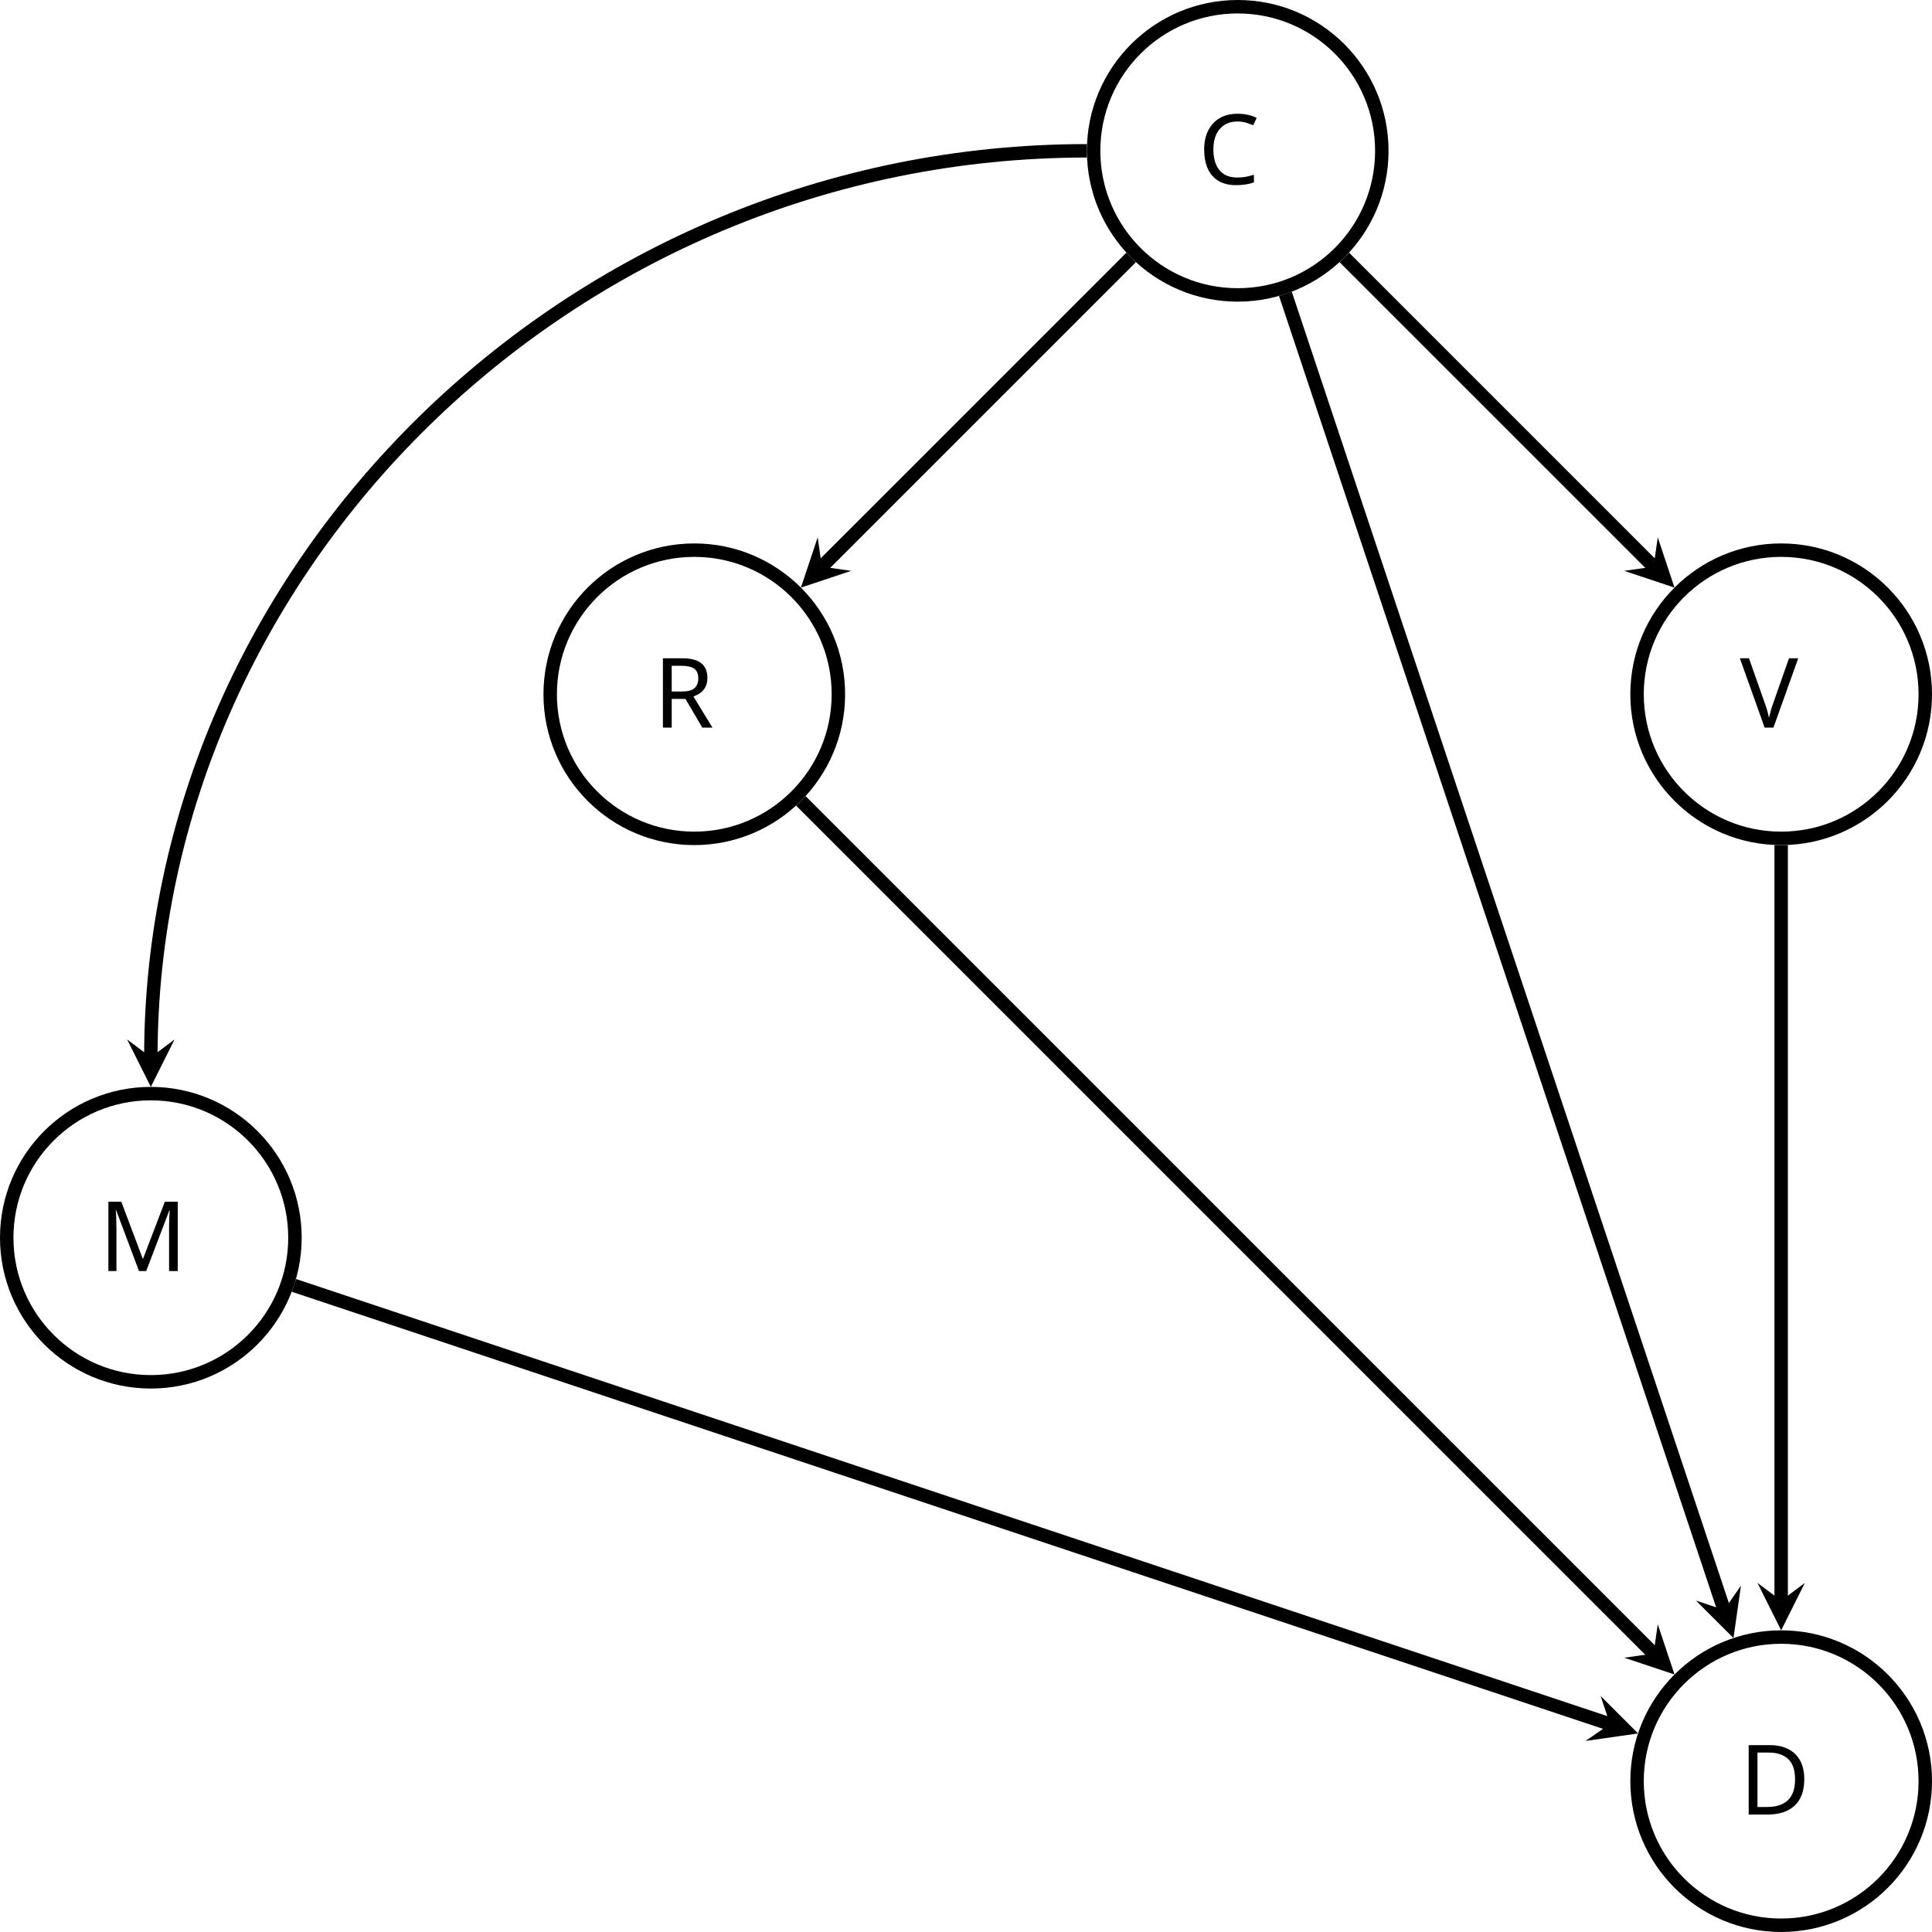
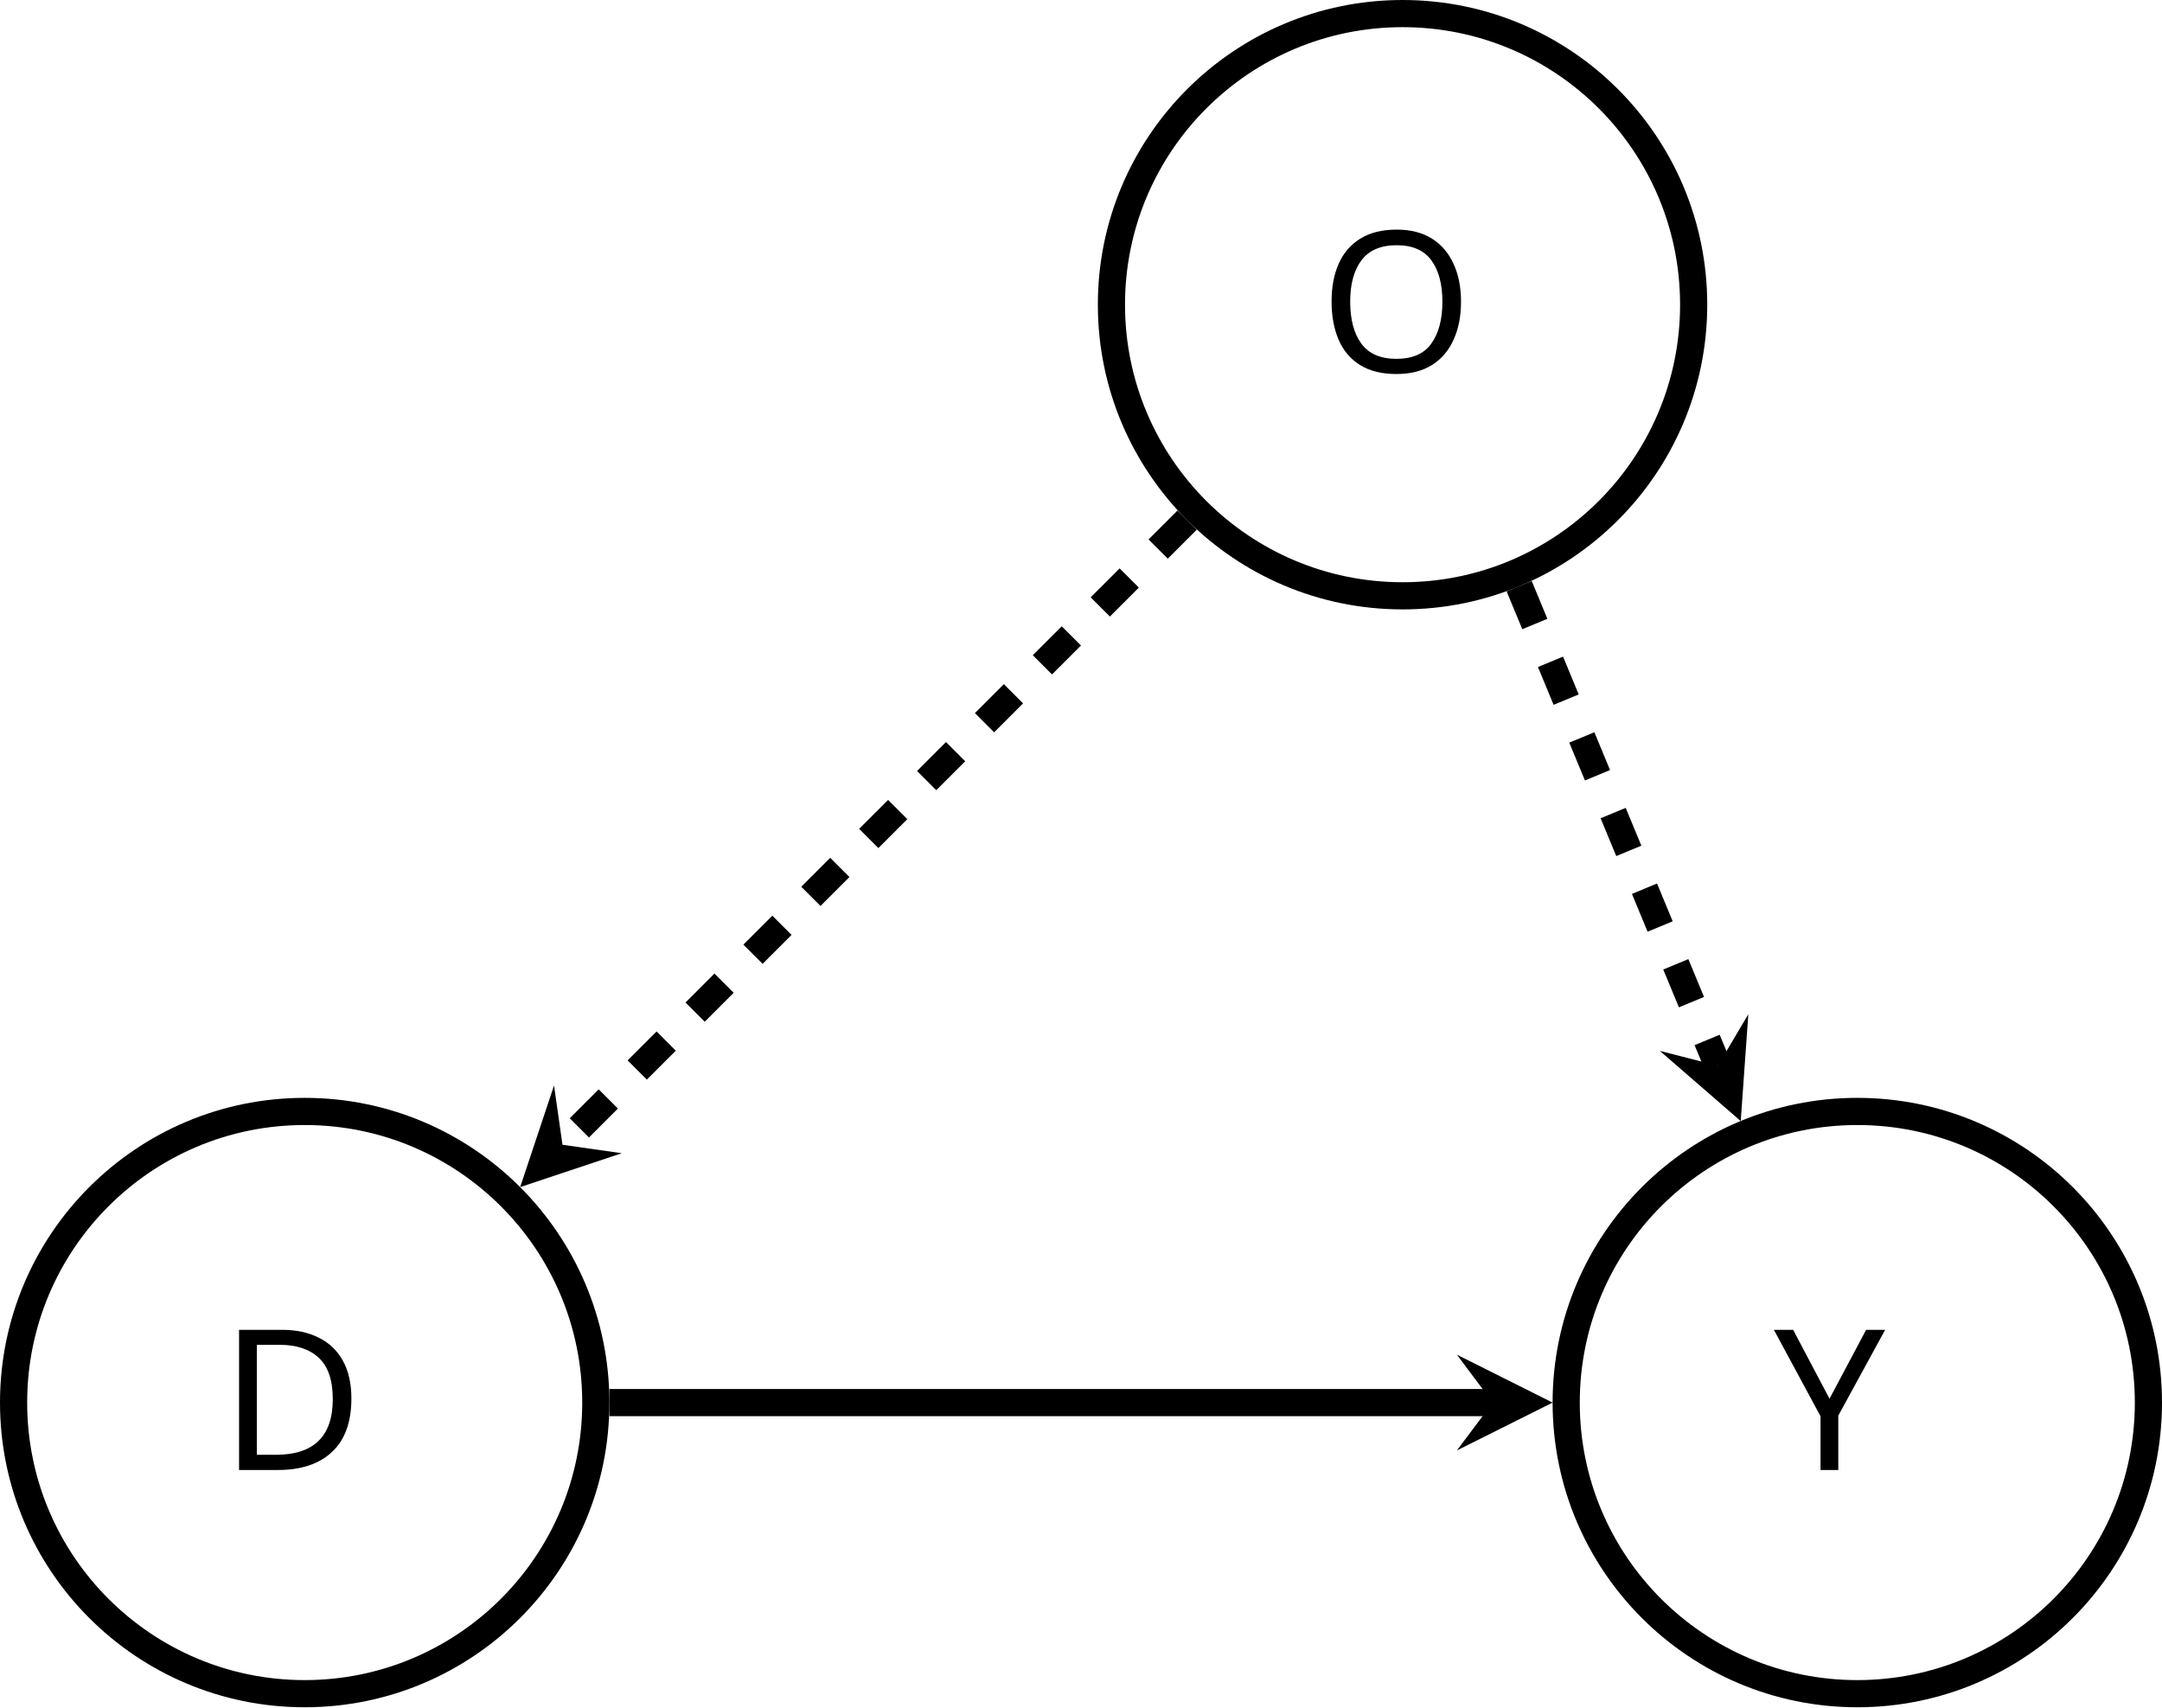
- <svg xmlns="http://www.w3.org/2000/svg" version="1.1" width="285.039pt" height="285.035pt" viewBox="-72.004 -72 285.039 285.035">
+ <svg xmlns="http://www.w3.org/2000/svg" version="1.1" width="157.891pt" height="124.68pt" viewBox="-72 -72 157.891 124.68">
  <defs>
    <font id="cmbx12" horiz-adv-x="0">
      <font-face font-family="cmbx12" units-per-em="1000" ascent="750" descent="251" />
-       <glyph unicode="C" horiz-adv-x="812" vert-adv-y="812" glyph-name="C" d="M749 672C749 695 749 698 727 698L652 626C596 674 529 698 455 698C216 698 62 553 62 343C62 137 211-12 456-12C634-12 749 110 749 228C749 245 743 246 728 246C718 246 708 246 707 235C698 83 569 31 479 31C414 31 326 49 270 112C235 150 203 205 203 343C203 441 218 514 265 570C329 645 429 655 477 655C552 655 673 613 703 437C705 428 714 428 726 428C749 428 749 430 749 454V672Z" />
      <glyph unicode="D" horiz-adv-x="862" vert-adv-y="862" glyph-name="D" d="M38 686V643H144V43H38V0H459C651 0 799 123 799 337C799 563 647 686 459 686H38ZM271 43V643H421C508 643 578 609 615 557C644 516 663 467 663 338C663 221 648 169 613 122C578 76 511 43 421 43H271Z" />
-       <glyph unicode="M" horiz-adv-x="1067" vert-adv-y="1067" glyph-name="M" d="M533 127L293 665C284 686 275 686 254 686H41V643H147V73C147 51 146 50 120 46C102 44 82 43 64 43H41V0C64 2 142 2 170 2S277 2 300 0V43H277C250 43 248 43 224 46C195 50 194 51 194 73V631H195L467 21C472 10 478 0 495 0S518 10 523 21L800 643H801V43H695V0C722 2 826 2 860 2S998 2 1025 0V43H919V643H1025V686H812C791 686 782 686 773 665L533 127Z" />
-       <glyph unicode="R" horiz-adv-x="839" vert-adv-y="839" glyph-name="R" d="M529 340C664 376 697 448 697 502C697 602 592 686 407 686H38V643H144V43H38V0C67 2 171 2 207 2S348 2 377 0V43H271V327H390C430 327 462 315 484 289C514 255 514 233 514 166S514 58 565 24C617-11 699-12 721-12C823-12 835 78 835 92C835 109 827 112 814 112C795 112 794 105 793 92C788 42 757 21 729 21C665 21 658 88 650 180C644 233 637 307 529 340ZM388 360H271V643H390C553 643 556 561 556 502C556 447 555 360 388 360Z" />
-       <glyph unicode="V" horiz-adv-x="849" vert-adv-y="849" glyph-name="V" d="M724 620C730 633 734 643 808 643H825V686C794 684 722 684 714 684C686 684 615 684 592 686V643C614 643 651 643 679 632L674 618L469 150L253 643H346V686C314 684 218 684 180 684C148 684 49 684 24 686V643H114L390 12C399-8 408-9 424-9S450-9 459 12L724 620Z" />
+       <glyph unicode="O" horiz-adv-x="844" vert-adv-y="844" glyph-name="O" d="M782 340C782 552 644 698 422 698C199 698 62 551 62 340S202-12 422-12S782 129 782 340ZM422 26C357 26 294 57 256 114C208 187 203 281 203 354C203 415 206 499 247 567C291 637 363 662 422 662C503 662 563 619 592 574C629 516 641 454 641 354C641 255 630 172 580 103C555 69 500 26 422 26Z" />
+       <glyph unicode="Y" horiz-adv-x="849" vert-adv-y="849" glyph-name="Y" d="M723 621C732 634 738 643 814 643H833V686C805 684 750 684 720 684C692 684 620 684 597 686V643C622 643 648 643 673 632L666 620L474 335L266 643H350V686C318 684 216 684 178 684C144 684 43 684 16 686V643H112L361 274V43H255V0C284 2 389 2 425 2C463 2 563 2 595 0V43H488V274L723 621Z" />
    </font>
  </defs>
  <style type="text/css">
text.f0 {font-family:cmbx12;font-size:14.346px}

</style>
  <g id="page1">
-     <path d="M131.863-49.75C131.863-61.488 122.348-71.008 110.605-71.008C98.863-71.008 89.344-61.488 89.344-49.75C89.344-38.008 98.863-28.488 110.605-28.488C122.348-28.488 131.863-38.008 131.863-49.75Z" stroke="#000" fill="none" stroke-width="1.984" />
-     <text class="f0" x="110.604" y="-49.748" transform="matrix(1 0 0 1 -5.828 4.9216)">C</text>
-     <path d="M51.688 30.43C51.688 18.688 42.168 9.168 30.426 9.168S9.168 18.688 9.168 30.43S18.684 51.688 30.426 51.688S51.688 42.172 51.688 30.43Z" stroke="#000" fill="none" stroke-width="1.984" stroke-miterlimit="10" />
-     <text class="f0" x="110.604" y="-49.748" transform="matrix(1 0 0 1 -86.1962 85.0986)">R</text>
-     <path d="M212.043 30.43C212.043 18.688 202.523 9.168 190.781 9.168C179.039 9.168 169.519 18.688 169.519 30.43S179.039 51.688 190.781 51.688C202.523 51.688 212.043 42.172 212.043 30.43Z" stroke="#000" fill="none" stroke-width="1.984" stroke-miterlimit="10" />
-     <text class="f0" x="110.604" y="-49.748" transform="matrix(1 0 0 1 74.083 85.0986)">V</text>
-     <path d="M212.043 190.781C212.043 179.043 202.523 169.524 190.781 169.524C179.039 169.524 169.519 179.043 169.519 190.781C169.519 202.524 179.039 212.043 190.781 212.043C202.523 212.043 212.043 202.524 212.043 190.781Z" stroke="#000" fill="none" stroke-width="1.984" stroke-miterlimit="10" />
-     <text class="f0" x="110.604" y="-49.748" transform="matrix(1 0 0 1 73.992 245.4521)">D</text>
-     <path d="M-28.488 110.606C-28.488 98.863-38.008 89.348-49.75 89.348S-71.012 98.863-71.012 110.606C-71.012 122.348-61.492 131.867-49.75 131.867S-28.488 122.348-28.488 110.606Z" stroke="#000" fill="none" stroke-width="1.984" stroke-miterlimit="10" />
-     <text class="f0" x="110.604" y="-49.748" transform="matrix(1 0 0 1 -168.0087 165.2751)">M</text>
-     <path d="M94.871-34.012L49.254 11.602" stroke="#000" fill="none" stroke-width="1.984" stroke-miterlimit="10" />
-     <path d="M46.16 14.695L53.578 12.223L49.254 11.602L48.633 7.277" />
-     <path d="M126.34-34.012L171.957 11.602" stroke="#000" fill="none" stroke-width="1.984" stroke-miterlimit="10" />
-     <path d="M175.046 14.695L172.574 7.277L171.957 11.602L167.628 12.223" />
-     <path d="M46.16 46.164L171.957 171.957" stroke="#000" fill="none" stroke-width="1.984" stroke-miterlimit="10" />
-     <path d="M175.046 175.047L172.574 167.629L171.957 171.957L167.628 172.574" />
-     <path d="M190.781 52.68V164.16" stroke="#000" fill="none" stroke-width="1.984" stroke-miterlimit="10" />
-     <path d="M190.781 168.531L194.277 161.535L190.781 164.16L187.285 161.535" />
-     <path d="M88.352-49.75C11.883-49.75-49.75 11.883-49.75 83.984" stroke="#000" fill="none" stroke-width="1.984" stroke-miterlimit="10" />
-     <path d="M-49.75 88.355L-46.254 81.359L-49.75 83.984L-53.246 81.359" />
-     <path d="M-28.641 117.641L165.523 182.363" stroke="#000" fill="none" stroke-width="1.984" stroke-miterlimit="10" />
-     <path d="M169.672 183.746L164.145 178.218L165.523 182.363L161.93 184.851" />
-     <path d="M117.641-28.641L182.363 165.527" stroke="#000" fill="none" stroke-width="1.984" stroke-miterlimit="10" />
-     <path d="M183.746 169.672L184.851 161.934L182.363 165.527L178.214 164.145" />
+     <path d="M-28.488 30.43C-28.488 18.688-38.008 9.168-49.75 9.168C-61.488 9.168-71.008 18.688-71.008 30.43C-71.008 42.168-61.488 51.688-49.75 51.688C-38.008 51.688-28.488 42.168-28.488 30.43Z" stroke="#000" fill="none" stroke-width="1.984" />
+     <text class="f0" x="-49.748" y="30.428" transform="matrix(1 0 0 1 -6.1852 4.9216)">D</text>
+     <path d="M51.688-49.75C51.688-61.492 42.172-71.008 30.43-71.008S9.168-61.492 9.168-49.75S18.688-28.488 30.43-28.488S51.688-38.008 51.688-49.75Z" stroke="#000" fill="none" stroke-width="1.984" stroke-miterlimit="10" />
+     <text class="f0" x="-49.748" y="30.428" transform="matrix(1 0 0 1 74.1163 -75.2554)">O</text>
+     <path d="M84.899 30.43C84.899 18.688 75.383 9.168 63.641 9.168S42.379 18.688 42.379 30.43C42.379 42.168 51.899 51.688 63.641 51.688S84.899 42.168 84.899 30.43Z" stroke="#000" fill="none" stroke-width="1.984" stroke-miterlimit="10" />
+     <text class="f0" x="-49.748" y="30.428" transform="matrix(1 0 0 1 107.2934 4.9216)">Y</text>
+     <path d="M-27.496 30.43H37.016" stroke="#000" fill="none" stroke-width="1.984" stroke-miterlimit="10" />
+     <path d="M41.387 30.43L34.395 26.93L37.016 30.43L34.395 33.926" />
+     <path d="M14.695-34.016L-30.922 11.602" stroke="#000" fill="none" stroke-width="1.984" stroke-miterlimit="10" stroke-dasharray="2.989 2.989" />
+     <path d="M-34.012 14.691L-26.594 12.219L-30.922 11.602L-31.539 7.273" />
+     <path d="M38.945-29.191L53.453 5.832" stroke="#000" fill="none" stroke-width="1.984" stroke-miterlimit="10" stroke-dasharray="2.989 2.989" />
+     <path d="M55.125 9.871L55.68 2.07L53.453 5.832L49.219 4.746" />
  </g>
</svg>
